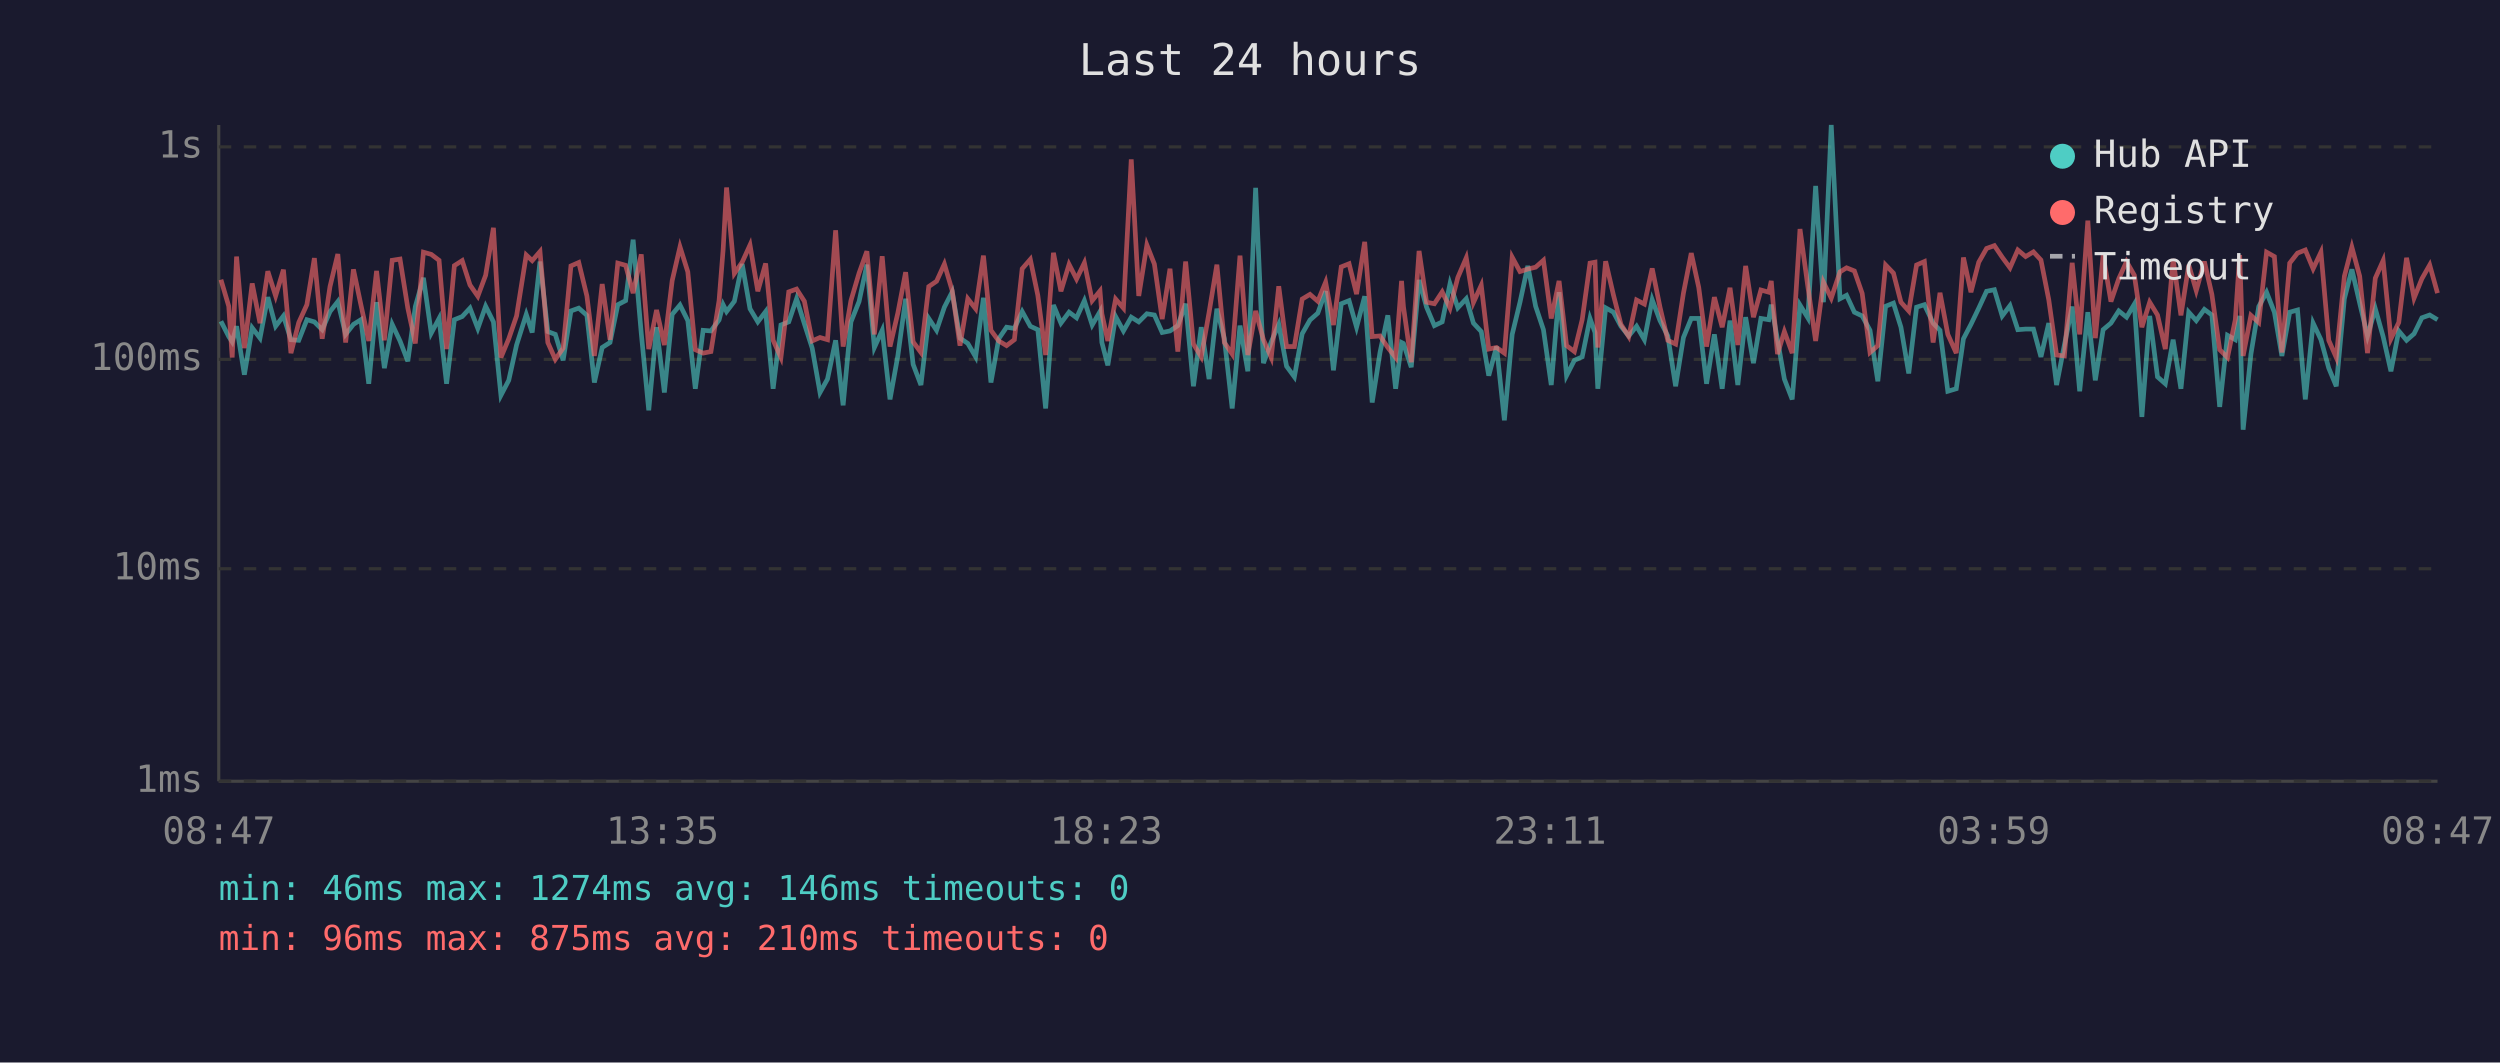
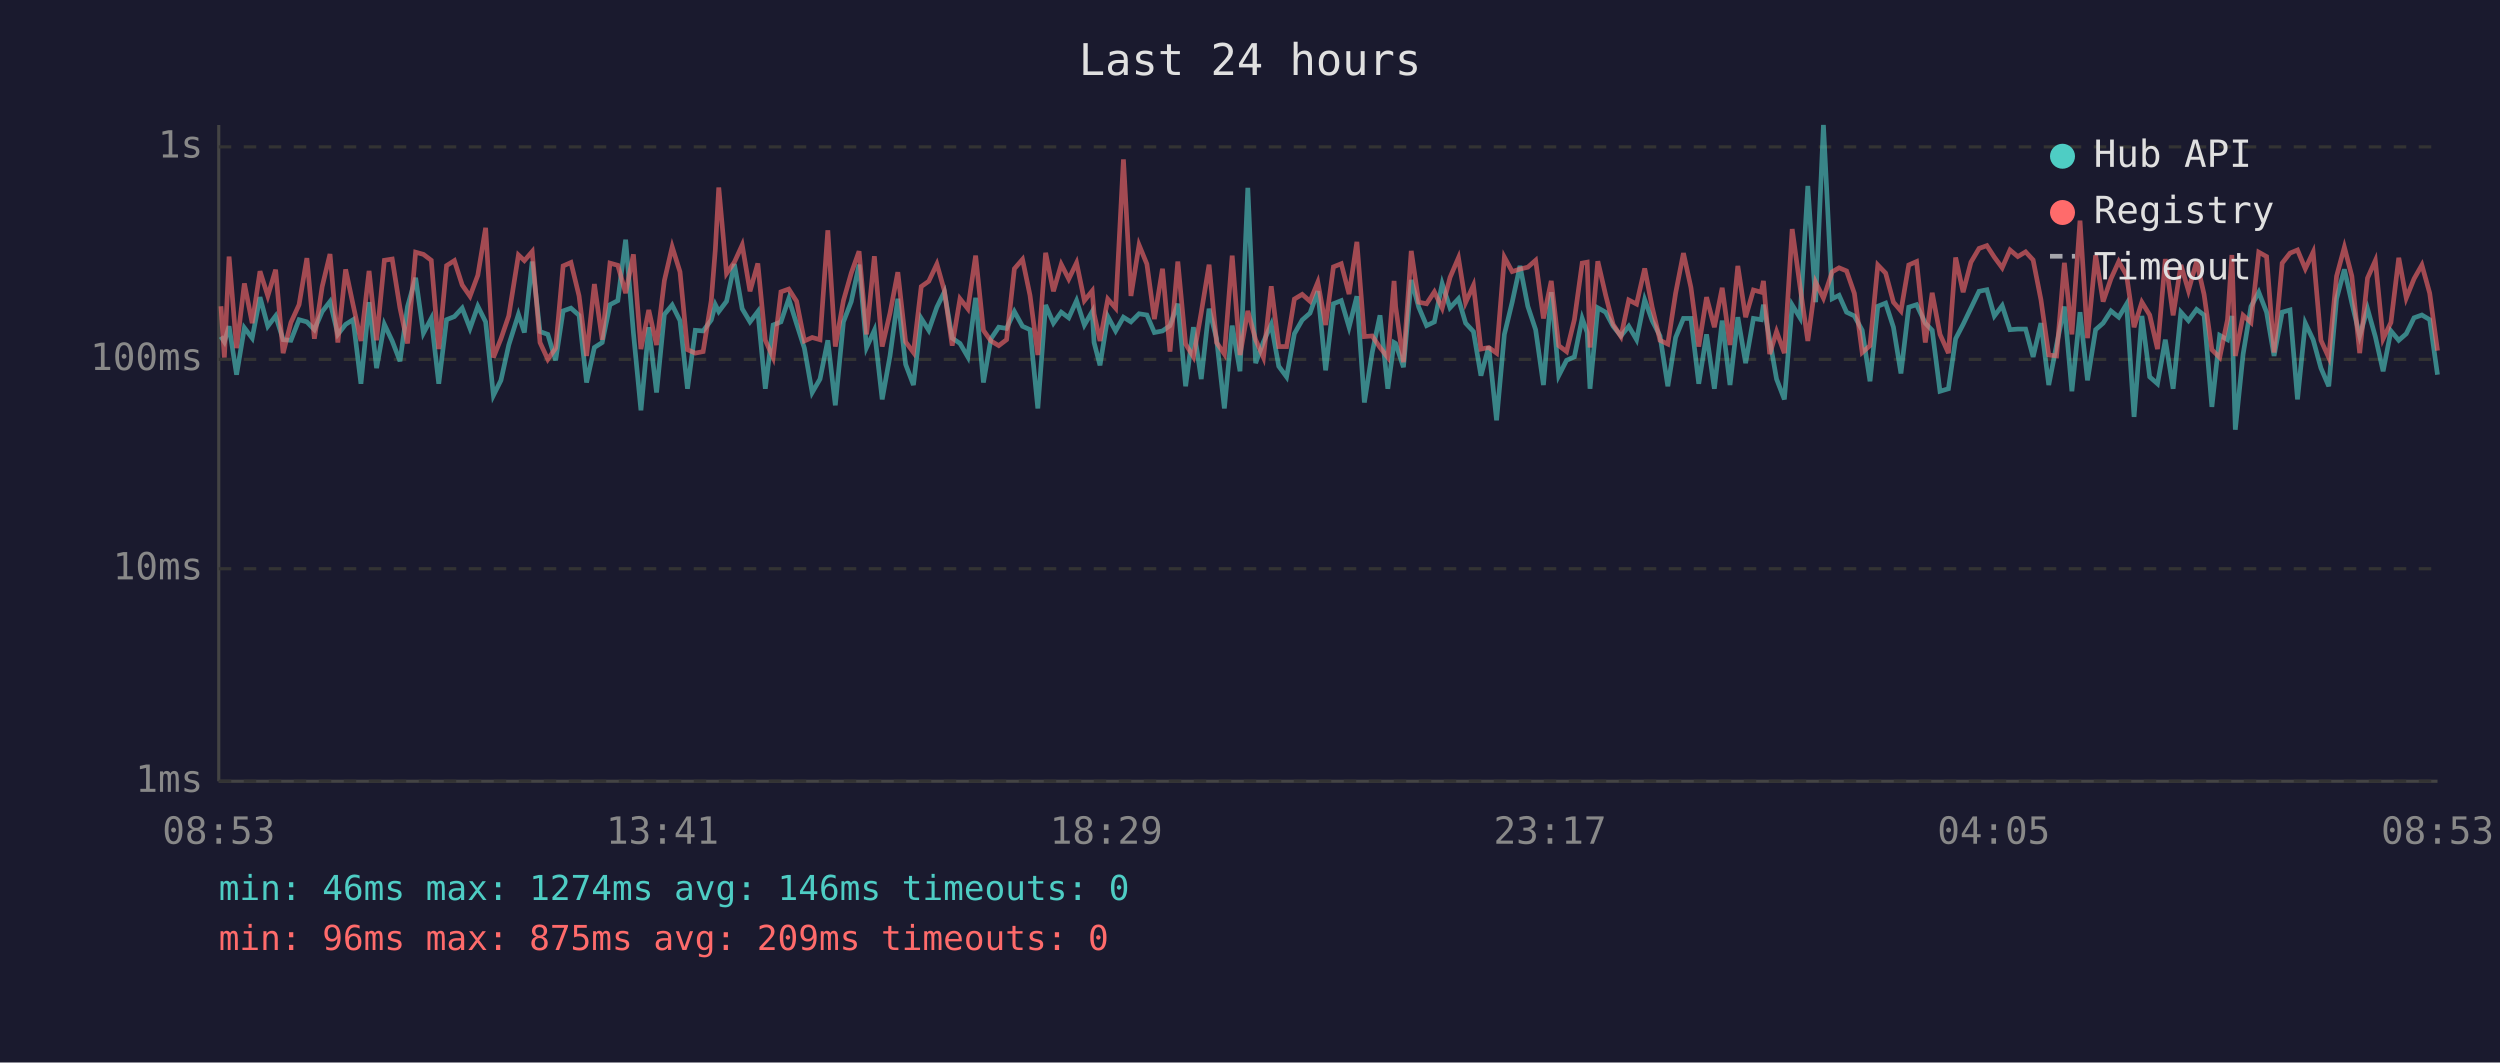
<svg xmlns="http://www.w3.org/2000/svg" viewBox="0 0 800 340" font-family="monospace" font-size="12">
  <rect width="800" height="340" fill="#1a1a2e" />
  <text x="400" y="24" fill="#e0e0e0" font-size="14" text-anchor="middle">Last 24 hours</text>
  <line x1="70" y1="40" x2="70" y2="250" stroke="#444" stroke-width="1" />
  <line x1="70" y1="250" x2="780" y2="250" stroke="#444" stroke-width="1" />
  <line x1="70" y1="250" x2="780" y2="250" stroke="#333" stroke-width="1" stroke-dasharray="4" />
  <text x="65" y="250" fill="#888" text-anchor="end" dominant-baseline="middle">1ms</text>
  <line x1="70" y1="182" x2="780" y2="182" stroke="#333" stroke-width="1" stroke-dasharray="4" />
  <text x="65" y="182" fill="#888" text-anchor="end" dominant-baseline="middle">10ms</text>
  <line x1="70" y1="115" x2="780" y2="115" stroke="#333" stroke-width="1" stroke-dasharray="4" />
  <text x="65" y="115" fill="#888" text-anchor="end" dominant-baseline="middle">100ms</text>
  <line x1="70" y1="47" x2="780" y2="47" stroke="#333" stroke-width="1" stroke-dasharray="4" />
  <text x="65" y="47" fill="#888" text-anchor="end" dominant-baseline="middle">1s</text>
-   <text x="70" y="270" fill="#888" text-anchor="middle">08:47</text>
-   <text x="212" y="270" fill="#888" text-anchor="middle">13:35</text>
-   <text x="354" y="270" fill="#888" text-anchor="middle">18:23</text>
-   <text x="496" y="270" fill="#888" text-anchor="middle">23:11</text>
-   <text x="638" y="270" fill="#888" text-anchor="middle">03:59</text>
-   <text x="780" y="270" fill="#888" text-anchor="middle">08:47</text>
-   <polyline points="70.7,102.8 73.2,107.7 74.3,109.4 75.7,104.4 78.2,119.9 80.7,104.9 83.2,108.2 85.7,95.1 88.2,104.4 90.7,101.1 93.1,108.7 95.6,108.9 98.2,102.3 100.6,103.0 103.1,105.5 105.6,99.7 108.1,96.5 110.6,107.0 113.1,103.8 115.5,102.3 118.0,122.8 120.5,96.7 123.0,117.8 125.5,103.8 128.0,109.1 130.5,115.6 132.9,98.1 135.5,88.9 138.0,106.6 140.5,101.9 142.9,122.8 145.4,102.3 147.9,101.3 150.4,98.6 152.9,105.1 155.4,98.0 157.9,103.0 160.3,126.5 162.8,121.7 165.3,110.4 168.4,100.6 170.3,106.4 172.8,83.7 175.3,106.1 177.7,107.0 180.2,115.3 182.7,99.5 185.2,98.6 187.8,100.9 190.2,122.4 192.7,111.2 195.2,109.6 197.7,97.5 200.2,96.2 202.6,76.7 205.2,106.6 207.6,131.3 210.1,104.7 212.6,125.6 215.1,100.6 217.6,97.6 220.1,102.6 222.5,124.4 225.0,105.7 227.5,105.9 230.1,102.4 231.4,97.5 232.5,99.7 235.0,96.4 237.5,84.5 240.0,98.8 242.5,103.0 245.0,99.7 247.4,124.4 249.9,104.0 252.4,103.0 254.9,95.6 257.4,103.6 259.9,111.4 262.4,125.6 264.8,121.3 267.4,108.9 269.8,129.7 272.3,103.0 274.9,96.5 277.4,84.7 279.8,111.2 282.3,105.7 284.8,127.8 287.3,113.9 289.8,95.6 292.2,116.6 294.7,123.2 297.2,101.9 299.7,105.7 302.2,98.3 304.7,93.4 307.2,108.2 309.7,109.9 312.2,114.2 314.7,95.3 317.1,122.4 319.6,108.4 322.1,104.7 324.6,105.1 327.1,99.7 329.7,104.4 332.1,105.5 334.6,130.7 337.1,97.6 339.5,103.4 342.1,99.9 344.5,101.7 347.0,96.2 349.5,104.0 352.0,99.7 352.6,109.6 354.5,116.9 357.0,101.3 359.5,105.9 362.0,101.5 364.4,103.0 367.0,100.4 369.4,100.8 371.9,106.4 374.4,105.9 376.9,104.2 379.4,97.2 381.9,123.6 384.4,104.7 386.9,121.3 389.4,98.8 391.8,108.4 394.3,130.7 396.8,104.2 399.3,118.8 401.8,60.1 404.3,116.2 406.8,109.4 409.2,103.8 411.7,117.2 414.2,120.6 416.7,106.8 419.2,102.4 421.7,100.2 424.2,93.2 426.7,118.5 429.2,97.2 431.7,96.2 434.1,104.7 436.7,94.8 439.1,128.8 441.6,112.8 444.1,100.9 446.6,124.4 448.5,109.6 449.1,109.9 451.6,117.5 454.1,89.6 456.5,98.3 459.0,104.2 461.5,103.0 464.0,90.8 466.5,98.5 469.2,95.6 471.5,103.4 474.0,106.1 476.4,120.2 478.9,110.9 481.4,134.5 483.9,107.0 486.4,96.7 488.9,85.1 491.4,98.0 493.9,105.5 496.4,123.2 498.9,93.5 501.3,120.2 503.8,115.3 506.3,114.2 508.8,101.9 510.4,106.4 511.3,124.4 513.8,98.5 516.3,99.9 518.7,104.4 521.2,107.5 523.7,104.4 526.2,108.7 528.7,95.9 531.2,102.6 533.7,107.5 536.2,123.6 538.7,108.0 541.2,101.9 543.6,101.9 546.1,122.8 548.6,107.0 551.1,124.4 553.6,102.6 556.1,123.2 558.6,101.5 561.1,116.2 563.5,101.9 566.0,102.3 566.8,97.5 568.8,108.7 571.0,121.3 573.5,127.8 576.0,97.6 578.5,101.7 581.0,59.5 583.5,96.7 586.0,40.0 588.8,95.6 590.9,94.5 593.4,99.9 595.9,101.1 598.4,105.7 600.9,122.0 603.4,98.0 605.9,97.0 608.3,104.7 610.8,119.5 613.3,98.3 615.8,97.5 618.6,103.4 620.8,105.7 623.3,125.2 626.0,124.4 628.3,108.4 630.7,103.8 633.2,98.6 635.7,93.2 638.2,92.7 640.7,101.1 643.2,97.8 645.7,105.5 648.2,105.3 650.7,105.3 653.1,114.2 655.6,103.4 658.1,123.2 660.6,110.4 663.1,98.1 665.5,125.2 668.1,99.9 670.5,121.7 673.0,105.5 675.5,103.4 678.0,99.5 680.5,101.5 683.0,97.3 685.4,133.4 687.9,101.1 690.4,120.6 692.9,122.8 695.4,108.7 697.9,124.4 700.4,99.9 702.8,102.6 705.4,99.0 707.8,100.8 710.3,130.2 712.8,107.3 715.3,108.7 716.7,101.1 717.8,137.5 720.3,113.3 722.8,98.1 725.3,93.5 727.8,99.9 730.2,113.9 732.7,99.9 735.2,99.2 737.7,127.8 740.2,103.4 742.7,108.7 745.2,117.8 747.6,123.6 750.2,95.6 752.6,86.2 755.1,97.0 757.6,107.5 760.1,98.8 762.6,107.7 765.1,118.8 767.6,105.9 770.1,108.9 772.5,106.8 775.0,101.7 777.5,100.8 780.0,102.3" fill="none" stroke="#4ecdc4" stroke-width="1.5" opacity="0.6" />
-   <polyline points="70.7,89.5 73.2,98.0 74.3,114.4 75.7,82.1 78.2,111.4 80.7,90.7 83.2,103.4 85.7,86.8 88.2,94.7 90.7,86.3 93.1,113.0 95.6,103.2 98.2,97.5 100.6,82.6 103.1,108.4 105.6,91.7 108.1,81.3 110.6,109.6 113.1,86.2 115.5,97.6 118.0,109.1 120.5,86.7 123.0,108.9 125.5,83.3 128.0,82.9 130.5,98.6 132.9,109.9 135.5,80.7 138.0,81.4 140.5,83.3 142.9,111.7 145.4,85.0 147.9,83.4 150.4,91.2 152.9,94.8 155.4,88.1 157.9,72.9 160.3,114.4 162.8,108.4 165.3,101.1 168.4,81.6 170.3,83.4 172.8,80.5 175.3,109.6 177.7,115.0 180.2,111.4 182.7,85.1 185.2,84.0 187.8,94.7 190.2,113.9 192.7,90.9 195.2,108.7 197.7,84.2 200.2,84.9 202.6,93.8 205.2,81.4 207.6,111.7 210.1,99.2 212.6,110.4 215.1,89.8 217.6,79.0 220.1,87.0 222.5,111.9 225.0,113.0 227.5,112.5 230.1,96.2 231.4,79.9 232.5,60.0 235.0,87.5 237.5,83.9 240.0,78.4 242.5,93.2 245.0,84.3 247.4,108.9 249.9,114.4 252.4,93.4 254.9,92.5 257.4,96.4 259.9,109.1 262.4,108.0 264.8,108.7 267.4,73.7 269.8,110.9 272.3,96.2 274.9,87.4 277.4,80.4 279.8,107.0 282.3,82.0 284.8,110.9 287.3,100.2 289.8,87.1 292.2,109.4 294.7,112.8 297.2,91.7 299.7,90.0 302.2,84.5 304.7,93.0 307.2,110.6 309.7,95.6 312.2,98.8 314.7,81.8 317.1,105.7 319.6,109.1 322.1,110.6 324.6,108.7 327.1,86.0 329.7,83.0 332.1,94.5 334.6,113.6 337.1,80.9 339.5,93.2 342.1,84.6 344.5,89.3 347.0,84.1 349.5,96.2 352.0,93.1 352.6,100.4 354.5,109.1 357.0,95.7 359.5,98.6 362.0,51.0 364.4,94.7 367.0,78.4 369.4,84.5 371.9,102.1 374.4,86.0 376.9,112.5 379.4,83.7 381.9,110.1 384.4,114.2 386.9,100.0 389.4,84.7 391.8,109.6 394.3,113.3 396.8,81.8 399.3,113.6 401.8,99.5 404.3,108.7 406.8,114.4 409.2,91.6 411.7,110.9 414.2,110.9 416.7,95.7 419.2,94.2 421.7,96.4 424.2,90.3 426.7,104.0 429.2,85.4 431.7,84.4 434.1,94.1 436.7,77.4 439.1,107.7 441.6,107.5 444.1,111.2 446.6,114.4 448.5,89.9 449.1,98.1 451.6,115.9 454.1,80.3 456.5,96.7 459.0,97.2 461.5,93.4 464.0,98.6 466.5,88.8 469.2,82.5 471.5,96.8 474.0,91.3 476.4,111.7 478.9,111.2 481.4,113.0 483.9,82.3 486.4,86.9 488.9,86.1 491.4,85.5 493.9,83.3 496.4,101.9 498.9,89.9 501.3,110.6 503.8,112.5 506.3,102.3 508.8,84.2 510.4,83.9 511.3,111.2 513.8,83.6 516.3,94.4 518.7,103.8 521.2,107.7 523.7,96.0 526.2,97.3 528.7,85.9 531.2,98.3 533.7,108.9 536.2,110.1 538.7,93.8 541.2,81.0 543.6,92.0 546.1,110.9 548.6,95.1 551.1,104.7 553.6,92.1 556.1,110.4 558.6,85.1 561.1,101.5 563.5,92.8 566.0,93.5 566.8,89.9 568.8,113.3 571.0,106.1 573.5,113.0 576.0,73.3 578.5,91.6 581.0,109.1 583.5,90.3 586.0,95.4 588.8,87.0 590.9,85.7 593.4,86.7 595.9,93.9 598.4,112.8 600.9,110.6 603.4,84.8 605.9,87.4 608.3,96.7 610.8,99.5 613.3,84.8 615.8,83.7 618.6,109.6 620.8,93.7 623.3,107.0 626.0,113.0 628.3,82.4 630.7,93.5 633.2,83.9 635.7,79.5 638.2,78.6 640.7,82.3 643.2,85.7 645.7,80.0 648.2,82.1 650.7,80.6 653.1,83.2 655.6,95.9 658.1,113.6 660.6,113.9 663.1,84.1 665.5,107.0 668.1,70.6 670.5,108.2 673.0,81.7 675.5,96.5 678.0,89.2 680.5,83.7 683.0,88.1 685.4,104.7 687.9,96.7 690.4,100.8 692.9,111.7 695.4,82.9 697.9,100.9 700.4,84.8 702.8,93.0 705.4,83.7 707.8,94.2 710.3,111.9 712.8,114.4 715.3,102.3 716.7,81.6 717.8,113.9 720.3,100.9 722.8,103.2 725.3,80.7 727.8,82.1 730.2,112.8 732.7,84.2 735.2,81.0 737.7,80.0 740.2,86.0 742.7,80.7 745.2,108.9 747.6,114.4 750.2,88.4 752.6,79.1 755.1,88.4 757.6,113.0 760.1,89.0 762.6,83.4 765.1,108.4 767.6,103.2 770.1,82.5 772.5,95.4 775.0,89.2 777.5,84.8 780.0,93.8" fill="none" stroke="#ff6b6b" stroke-width="1.5" opacity="0.6" />
+   <text x="70" y="270" fill="#888" text-anchor="middle">08:53</text>
+   <text x="212" y="270" fill="#888" text-anchor="middle">13:41</text>
+   <text x="354" y="270" fill="#888" text-anchor="middle">18:29</text>
+   <text x="496" y="270" fill="#888" text-anchor="middle">23:17</text>
+   <text x="638" y="270" fill="#888" text-anchor="middle">04:05</text>
+   <text x="780" y="270" fill="#888" text-anchor="middle">08:53</text>
+   <polyline points="70.7,107.7 71.8,109.4 73.3,104.4 75.7,119.9 78.2,104.9 80.7,108.2 83.2,95.1 85.7,104.4 88.2,101.1 90.6,108.7 93.1,108.9 95.7,102.3 98.2,103.0 100.6,105.5 103.1,99.7 105.6,96.5 108.1,107.0 110.6,103.8 113.0,102.3 115.5,122.8 118.1,96.7 120.5,117.8 123.0,103.8 125.5,109.1 128.0,115.6 130.4,98.1 133.0,88.9 135.5,106.6 138.0,101.9 140.4,122.8 142.9,102.3 145.4,101.3 147.9,98.6 150.4,105.1 152.9,98.0 155.4,103.0 157.9,126.5 160.3,121.7 162.8,110.4 165.9,100.6 167.8,106.4 170.3,83.7 172.8,106.1 175.3,107.0 177.8,115.3 180.2,99.5 182.7,98.6 185.3,100.9 187.7,122.4 190.2,111.2 192.7,109.6 195.2,97.5 197.7,96.2 200.2,76.7 202.7,106.6 205.1,131.3 207.6,104.7 210.1,125.6 212.6,100.6 215.1,97.6 217.6,102.6 220.0,124.4 222.5,105.7 225.0,105.9 227.6,102.4 228.9,97.5 230.0,99.7 232.5,96.4 235.0,84.5 237.5,98.8 240.0,103.0 242.5,99.7 244.9,124.4 247.4,104.0 249.9,103.0 252.4,95.6 254.9,103.6 257.4,111.4 259.9,125.6 262.4,121.3 264.9,108.9 267.3,129.7 269.9,103.0 272.4,96.5 274.9,84.7 277.3,111.2 279.8,105.7 282.3,127.8 284.8,113.9 287.3,95.6 289.8,116.6 292.3,123.2 294.8,101.9 297.2,105.7 299.8,98.3 302.2,93.4 304.7,108.2 307.2,109.9 309.7,114.2 312.2,95.3 314.7,122.4 317.1,108.4 319.6,104.7 322.1,105.1 324.6,99.7 327.2,104.4 329.6,105.5 332.1,130.7 334.6,97.6 337.1,103.4 339.6,99.9 342.0,101.7 344.5,96.2 347.0,104.0 349.5,99.7 350.1,109.6 352.0,116.9 354.5,101.3 357.0,105.9 359.5,101.5 361.9,103.0 364.5,100.4 367.0,100.8 369.4,106.4 372.0,105.9 374.4,104.2 376.9,97.2 379.4,123.6 381.9,104.7 384.4,121.3 386.9,98.8 389.3,108.4 391.8,130.7 394.3,104.2 396.8,118.8 399.3,60.1 401.8,116.2 404.3,109.4 406.8,103.8 409.2,117.2 411.7,120.6 414.2,106.8 416.7,102.4 419.2,100.2 421.7,93.2 424.2,118.5 426.7,97.2 429.2,96.2 431.7,104.7 434.2,94.8 436.6,128.8 439.1,112.8 441.6,100.9 444.1,124.4 446.1,109.6 446.6,109.9 449.1,117.5 451.6,89.6 454.0,98.3 456.5,104.2 459.0,103.0 461.5,90.8 464.0,98.5 466.7,95.6 469.0,103.4 471.5,106.1 473.9,120.2 476.4,110.9 478.9,134.5 481.4,107.0 483.9,96.7 486.4,85.1 488.9,98.0 491.4,105.5 493.9,123.2 496.4,93.5 498.8,120.2 501.3,115.3 503.8,114.2 506.3,101.9 507.9,106.4 508.8,124.4 511.3,98.5 513.8,99.9 516.2,104.4 518.7,107.5 521.2,104.4 523.7,108.7 526.3,95.9 528.7,102.6 531.2,107.5 533.7,123.6 536.2,108.0 538.7,101.9 541.1,101.9 543.6,122.8 546.1,107.0 548.6,124.4 551.1,102.6 553.6,123.2 556.1,101.5 558.6,116.2 561.1,101.9 563.6,102.3 564.3,97.5 566.3,108.7 568.5,121.3 571.0,127.8 573.5,97.6 576.0,101.7 578.5,59.5 581.0,96.7 583.5,40.0 586.3,95.6 588.5,94.5 590.9,99.9 593.4,101.1 595.9,105.7 598.4,122.0 600.9,98.0 603.4,97.0 605.9,104.7 608.3,119.5 610.8,98.3 613.3,97.5 616.1,103.4 618.3,105.7 620.8,125.2 623.5,124.4 625.8,108.4 628.2,103.8 630.7,98.6 633.3,93.2 635.8,92.7 638.2,101.1 640.7,97.8 643.2,105.5 645.7,105.3 648.2,105.3 650.6,114.2 653.1,103.4 655.6,123.2 658.1,110.4 660.6,98.1 663.0,125.2 665.6,99.9 668.0,121.7 670.6,105.5 673.0,103.4 675.5,99.5 678.0,101.5 680.5,97.3 682.9,133.4 685.4,101.1 687.9,120.6 690.4,122.8 692.9,108.7 695.4,124.4 697.9,99.9 700.3,102.6 702.9,99.0 705.3,100.8 707.8,130.2 710.3,107.3 712.8,108.7 714.2,101.1 715.3,137.5 717.8,113.3 720.3,98.1 722.8,93.5 725.3,99.9 727.7,113.9 730.3,99.9 732.8,99.2 735.2,127.8 737.7,103.4 740.2,108.7 742.7,117.8 745.2,123.6 747.7,95.6 750.2,86.2 752.6,97.0 755.1,107.5 757.6,98.8 760.1,107.7 762.6,118.8 765.1,105.9 767.6,108.9 770.0,106.8 772.5,101.7 775.0,100.8 777.5,102.3 780.0,119.9" fill="none" stroke="#4ecdc4" stroke-width="1.5" opacity="0.6" />
+   <polyline points="70.7,98.0 71.8,114.4 73.3,82.1 75.7,111.4 78.2,90.7 80.7,103.4 83.2,86.8 85.7,94.7 88.2,86.3 90.6,113.0 93.1,103.2 95.7,97.5 98.2,82.6 100.6,108.4 103.1,91.7 105.6,81.3 108.1,109.6 110.6,86.2 113.0,97.6 115.5,109.1 118.1,86.7 120.5,108.9 123.0,83.3 125.5,82.9 128.0,98.6 130.4,109.9 133.0,80.7 135.5,81.4 138.0,83.3 140.4,111.7 142.9,85.0 145.4,83.4 147.9,91.2 150.4,94.8 152.9,88.1 155.4,72.9 157.9,114.4 160.3,108.4 162.8,101.1 165.9,81.6 167.8,83.4 170.3,80.5 172.8,109.6 175.3,115.0 177.8,111.4 180.2,85.1 182.7,84.0 185.3,94.7 187.7,113.9 190.2,90.9 192.7,108.7 195.2,84.2 197.7,84.9 200.2,93.8 202.7,81.4 205.1,111.7 207.6,99.2 210.1,110.4 212.6,89.8 215.1,79.0 217.6,87.0 220.0,111.9 222.5,113.0 225.0,112.5 227.6,96.2 228.9,79.9 230.0,60.0 232.5,87.5 235.0,83.9 237.5,78.4 240.0,93.2 242.5,84.3 244.9,108.9 247.4,114.4 249.9,93.4 252.4,92.5 254.9,96.4 257.4,109.1 259.9,108.0 262.4,108.7 264.9,73.7 267.3,110.9 269.9,96.2 272.4,87.4 274.9,80.4 277.3,107.0 279.8,82.0 282.3,110.9 284.8,100.2 287.3,87.1 289.8,109.4 292.3,112.8 294.8,91.7 297.2,90.0 299.8,84.5 302.2,93.0 304.7,110.6 307.2,95.6 309.7,98.8 312.2,81.8 314.7,105.7 317.1,109.1 319.6,110.6 322.1,108.7 324.6,86.0 327.2,83.0 329.6,94.5 332.1,113.6 334.6,80.9 337.1,93.2 339.6,84.6 342.0,89.3 344.5,84.1 347.0,96.2 349.5,93.1 350.1,100.4 352.0,109.1 354.5,95.7 357.0,98.6 359.5,51.0 361.9,94.7 364.5,78.4 367.0,84.5 369.4,102.1 372.0,86.0 374.4,112.5 376.9,83.7 379.4,110.1 381.9,114.2 384.4,100.0 386.9,84.7 389.3,109.6 391.8,113.3 394.3,81.8 396.8,113.6 399.3,99.5 401.8,108.7 404.3,114.4 406.8,91.6 409.2,110.9 411.7,110.9 414.2,95.7 416.7,94.2 419.2,96.4 421.7,90.3 424.2,104.0 426.7,85.4 429.2,84.4 431.7,94.1 434.2,77.4 436.6,107.7 439.1,107.5 441.6,111.2 444.1,114.4 446.1,89.9 446.6,98.1 449.1,115.9 451.6,80.3 454.0,96.7 456.5,97.2 459.0,93.4 461.5,98.6 464.0,88.8 466.7,82.5 469.0,96.8 471.5,91.3 473.9,111.7 476.4,111.2 478.9,113.0 481.4,82.3 483.9,86.9 486.4,86.1 488.9,85.5 491.4,83.3 493.9,101.9 496.4,89.9 498.8,110.6 501.3,112.5 503.8,102.3 506.3,84.2 507.9,83.9 508.8,111.2 511.3,83.6 513.8,94.4 516.2,103.8 518.7,107.7 521.2,96.0 523.7,97.3 526.3,85.9 528.7,98.3 531.2,108.9 533.7,110.1 536.2,93.8 538.7,81.0 541.1,92.0 543.6,110.9 546.1,95.1 548.6,104.7 551.1,92.1 553.6,110.4 556.1,85.1 558.6,101.5 561.1,92.8 563.6,93.5 564.3,89.9 566.3,113.3 568.5,106.1 571.0,113.0 573.5,73.3 576.0,91.6 578.5,109.1 581.0,90.3 583.5,95.4 586.3,87.0 588.5,85.7 590.9,86.7 593.4,93.9 595.9,112.8 598.4,110.6 600.9,84.8 603.4,87.4 605.9,96.7 608.3,99.5 610.8,84.8 613.3,83.7 616.1,109.6 618.3,93.7 620.8,107.0 623.5,113.0 625.8,82.4 628.2,93.5 630.7,83.9 633.3,79.5 635.8,78.6 638.2,82.3 640.7,85.7 643.2,80.0 645.7,82.1 648.2,80.6 650.6,83.2 653.1,95.9 655.6,113.6 658.1,113.9 660.6,84.1 663.0,107.0 665.6,70.6 668.0,108.2 670.6,81.7 673.0,96.5 675.5,89.2 678.0,83.7 680.5,88.1 682.9,104.7 685.4,96.7 687.9,100.8 690.4,111.7 692.9,82.9 695.4,100.9 697.9,84.8 700.3,93.0 702.9,83.7 705.3,94.2 707.8,111.9 710.3,114.4 712.8,102.3 714.2,81.6 715.3,113.9 717.8,100.9 720.3,103.2 722.8,80.7 725.3,82.1 727.7,112.8 730.3,84.2 732.8,81.0 735.2,80.0 737.7,86.0 740.2,80.7 742.7,108.9 745.2,114.4 747.7,88.4 750.2,79.1 752.6,88.4 755.1,113.0 757.6,89.0 760.1,83.4 762.6,108.4 765.1,103.2 767.6,82.5 770.0,95.4 772.5,89.2 775.0,84.8 777.5,93.8 780.0,112.2" fill="none" stroke="#ff6b6b" stroke-width="1.5" opacity="0.6" />
  <circle cx="660" cy="50" r="4" fill="#4ecdc4" />
  <text x="670" y="50" fill="#e0e0e0" dominant-baseline="middle">Hub API</text>
  <circle cx="660" cy="68" r="4" fill="#ff6b6b" />
  <text x="670" y="68" fill="#e0e0e0" dominant-baseline="middle">Registry</text>
  <line x1="656" y1="82" x2="664" y2="82" stroke="#e0e0e0" stroke-width="1.5" stroke-dasharray="4,3" opacity="0.7" />
  <text x="670" y="86" fill="#e0e0e0" dominant-baseline="middle">Timeout</text>
  <text x="70" y="288" fill="#4ecdc4" font-size="11">min: 46ms  max: 1274ms  avg: 146ms  timeouts: 0</text>
-   <text x="70" y="304" fill="#ff6b6b" font-size="11">min: 96ms  max: 875ms  avg: 210ms  timeouts: 0</text>
+   <text x="70" y="304" fill="#ff6b6b" font-size="11">min: 96ms  max: 875ms  avg: 209ms  timeouts: 0</text>
</svg>
